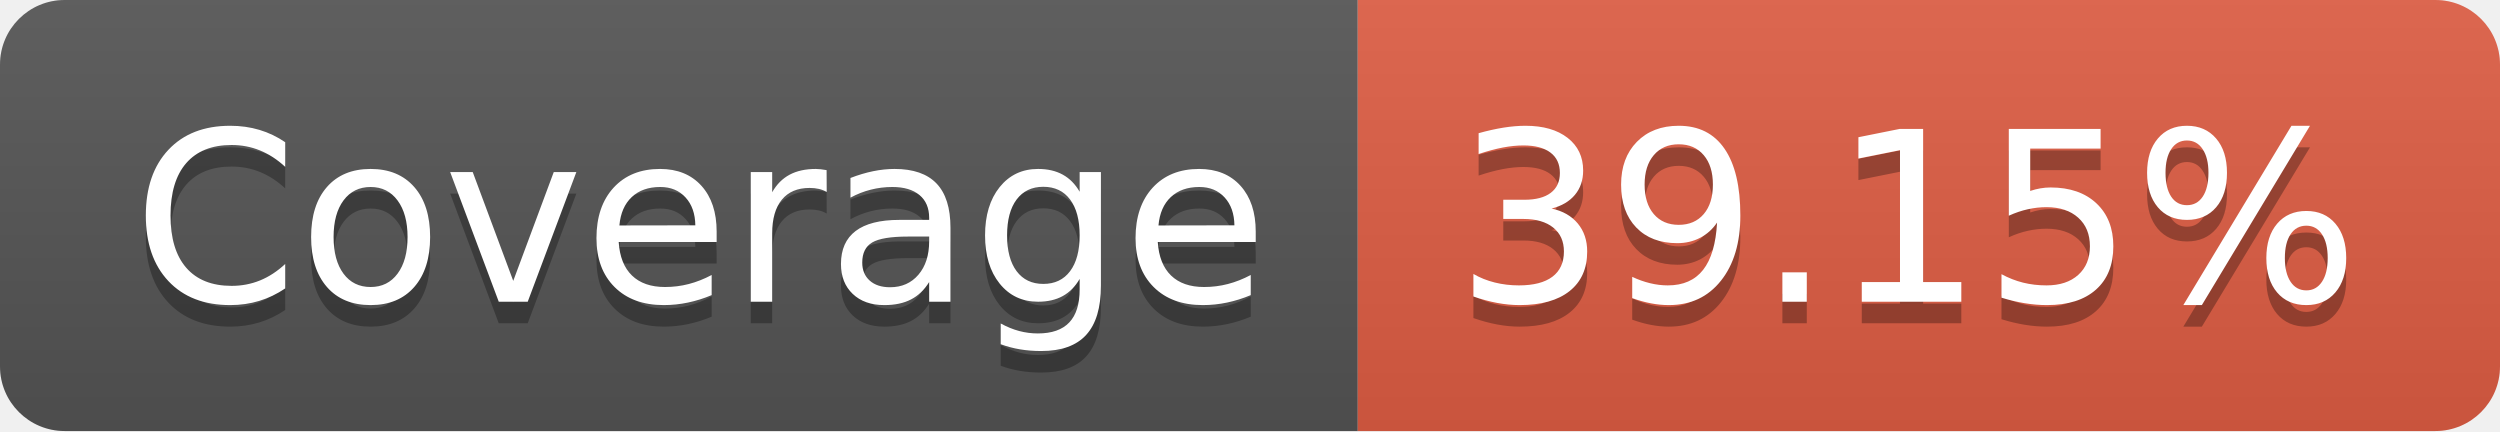
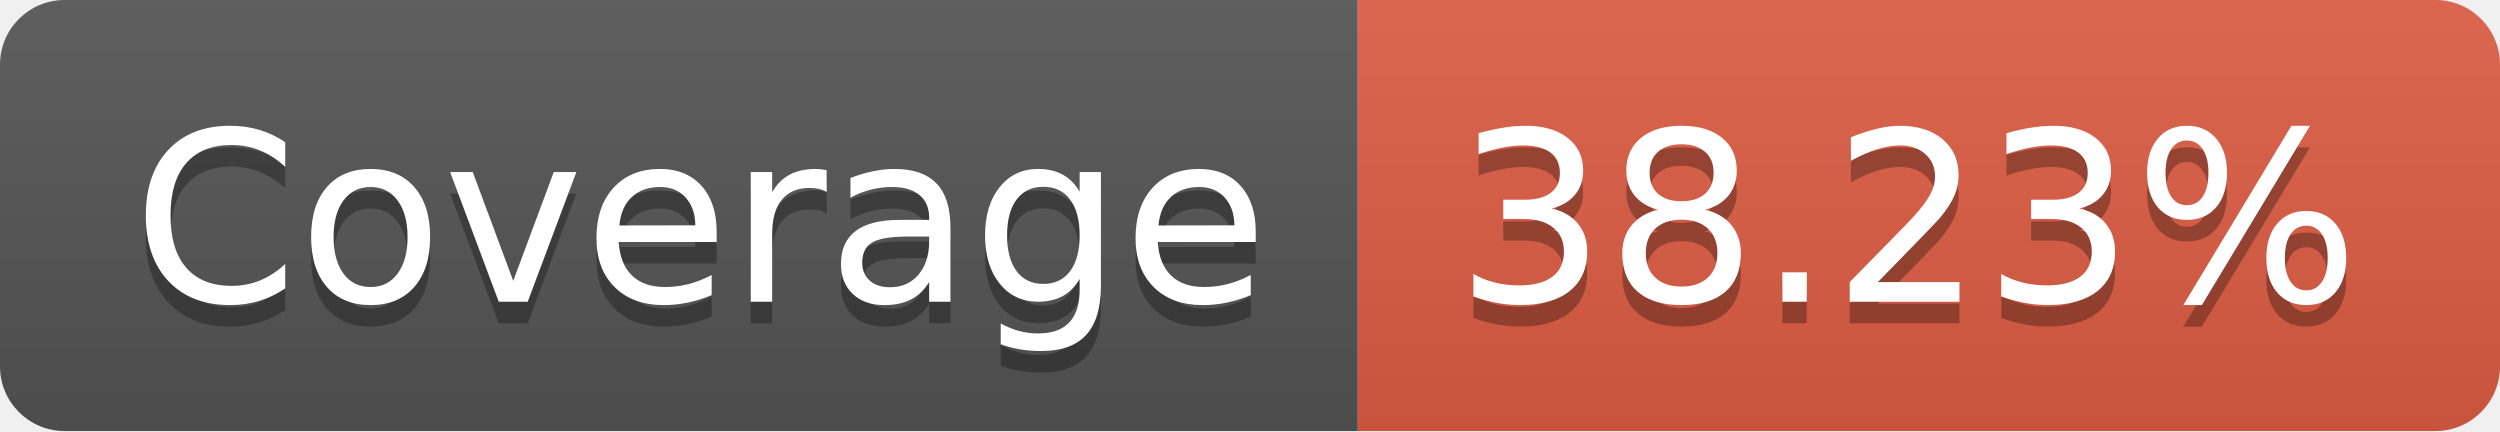
- <svg xmlns="http://www.w3.org/2000/svg" width="116" height="20" role="img" aria-label="Coverage: 39.15%">
+ <svg xmlns="http://www.w3.org/2000/svg" width="116" height="20" role="img" aria-label="Coverage: 38.23%">
  <linearGradient id="s" x2="0" y2="100%">
    <stop offset="0" stop-color="#bbb" stop-opacity=".1" />
    <stop offset="1" stop-opacity=".1" />
  </linearGradient>
  <clipPath id="r">
    <rect width="116" height="20" rx="3" fill="#fff" />
  </clipPath>
  <g clip-path="url(#r)">
    <rect width="63" height="20" fill="#555" />
    <rect x="63" width="53" height="20" fill="#e05d44" />
    <rect width="116" height="20" fill="url(#s)" />
  </g>
  <g fill="#fff" text-anchor="middle" font-family="Verdana,Geneva,DejaVu Sans,sans-serif" text-rendering="geometricPrecision" font-size="110">
    <text aria-hidden="true" x="325" y="150" fill="#010101" fill-opacity=".3" transform="scale(.1)" textLength="530">Coverage</text>
    <text x="325" y="140" transform="scale(.1)" fill="#fff" textLength="530">Coverage</text>
-     <text aria-hidden="true" x="885" y="150" fill="#010101" fill-opacity=".3" transform="scale(.1)" textLength="430">39.15%</text>
-     <text x="885" y="140" transform="scale(.1)" fill="#fff" textLength="430">39.15%</text>
+     <text aria-hidden="true" x="885" y="150" fill="#010101" fill-opacity=".3" transform="scale(.1)" textLength="430">38.23%</text>
+     <text x="885" y="140" transform="scale(.1)" fill="#fff" textLength="430">38.23%</text>
  </g>
</svg>
